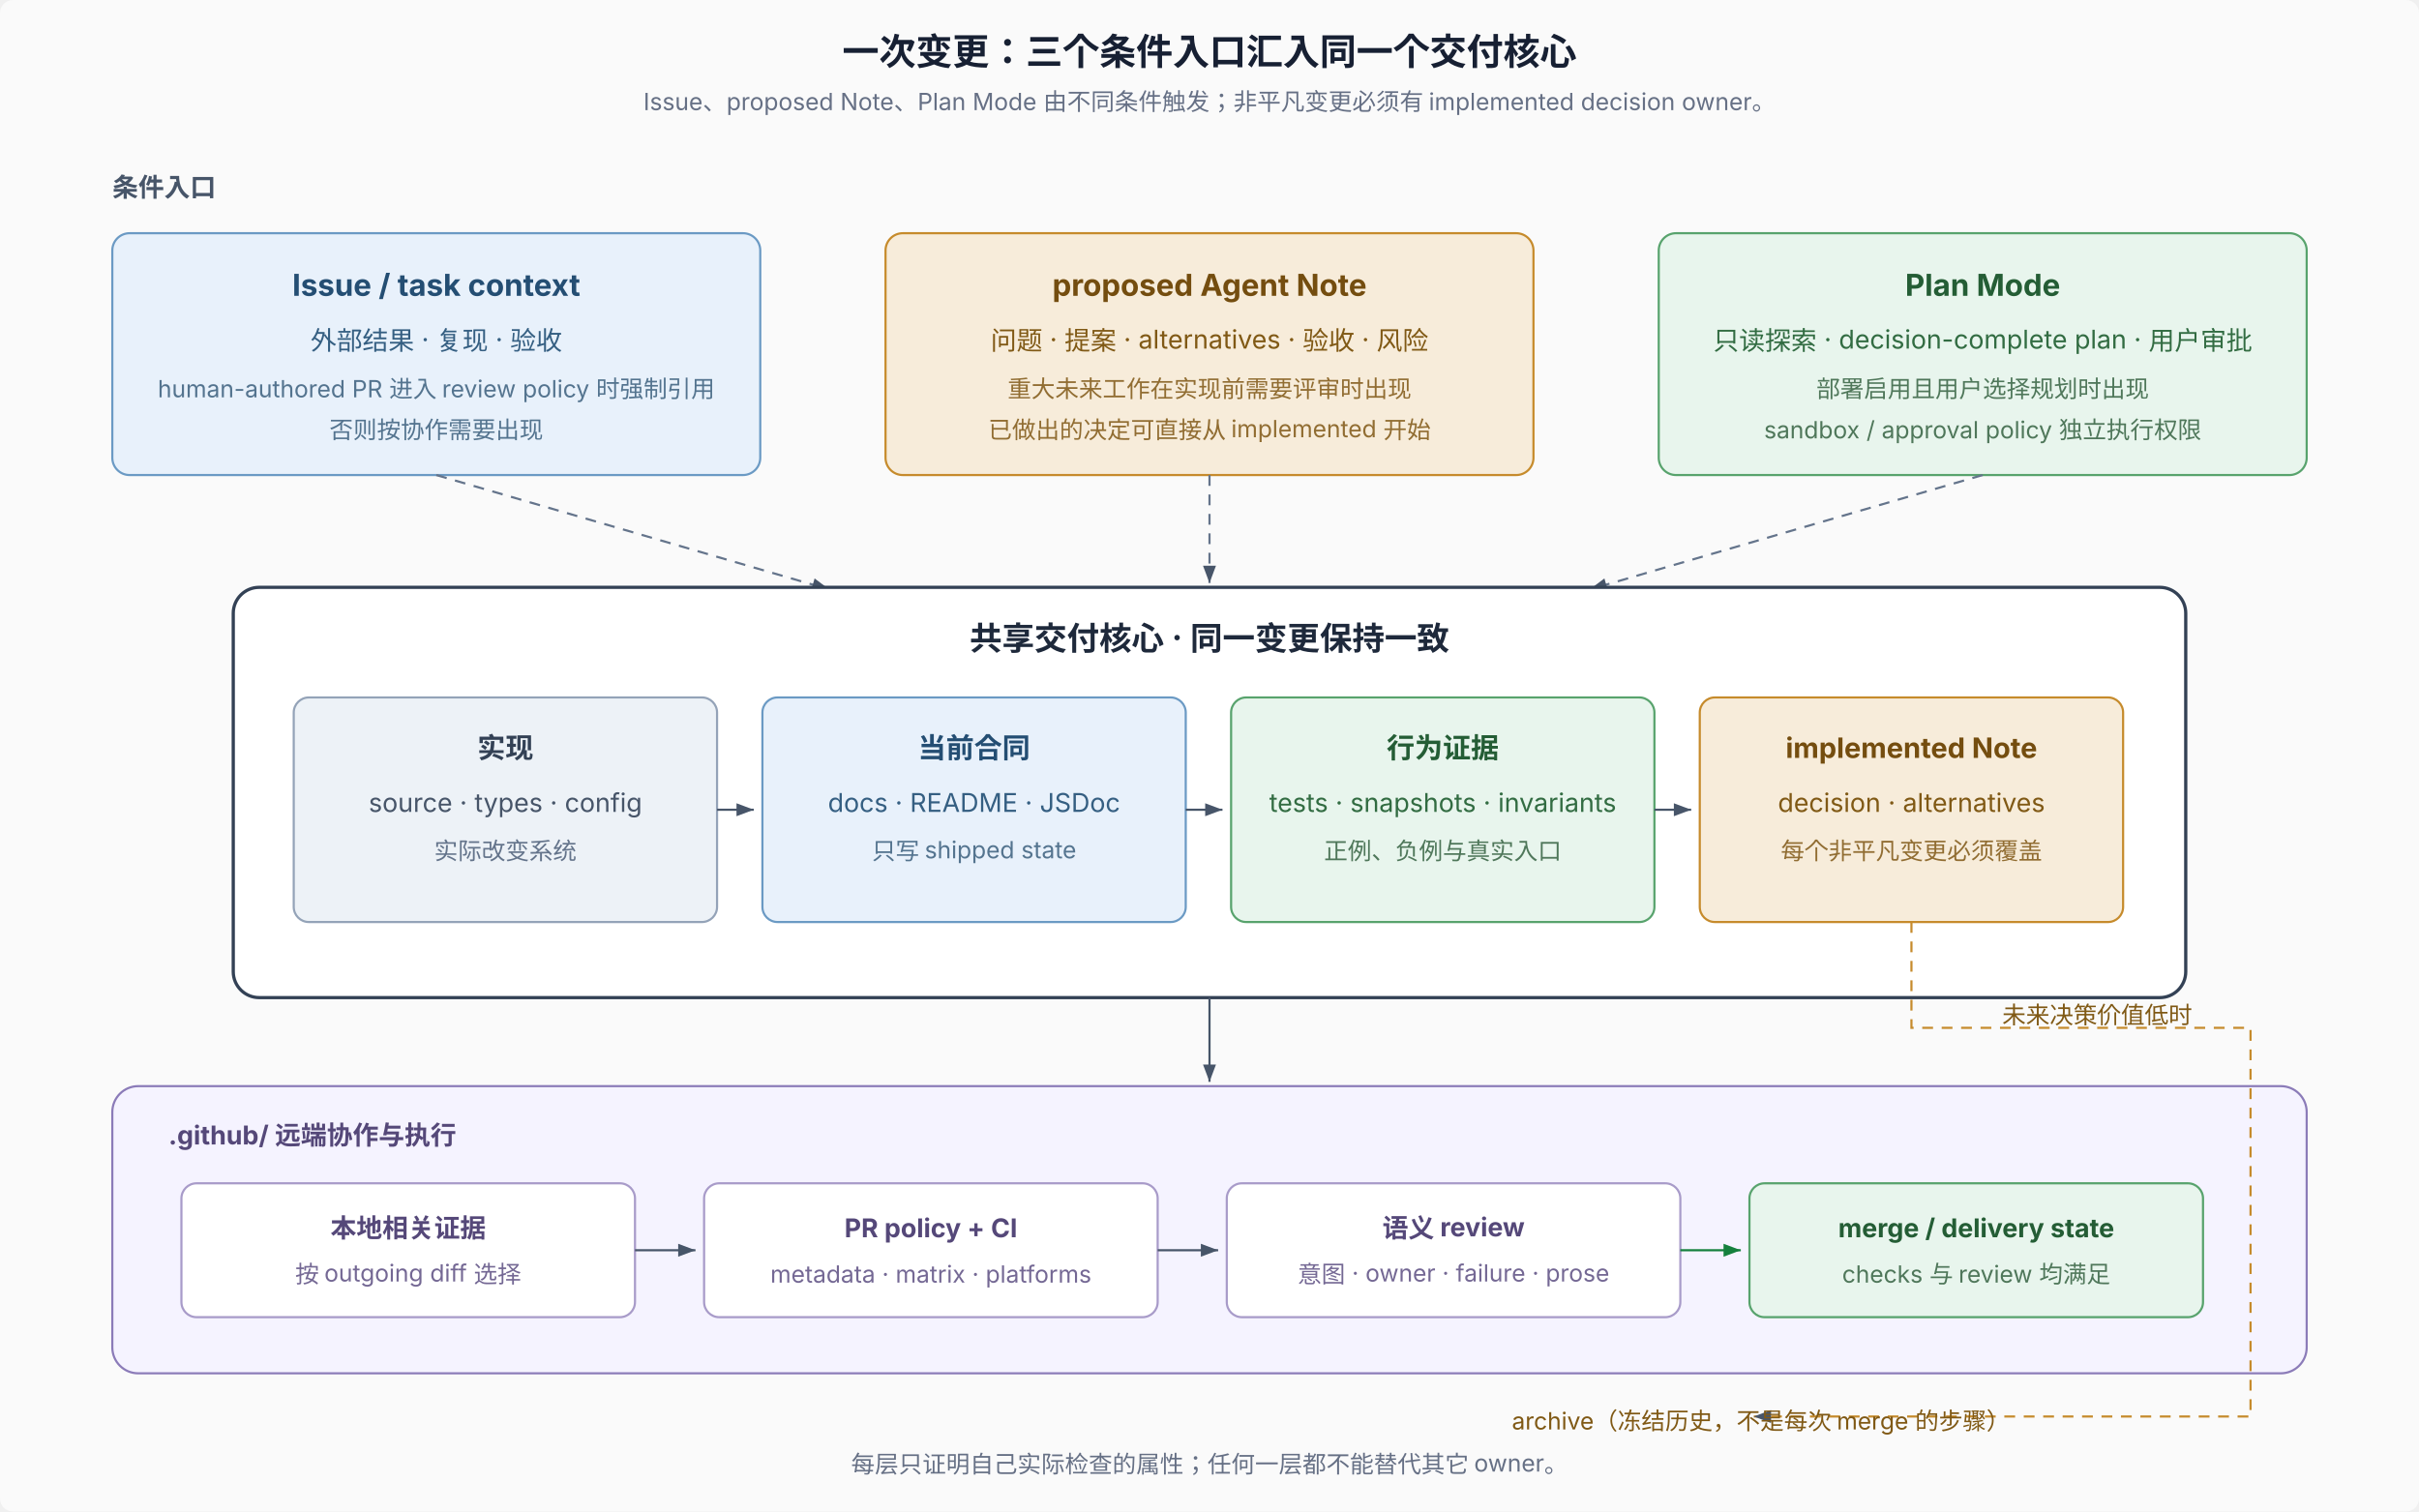
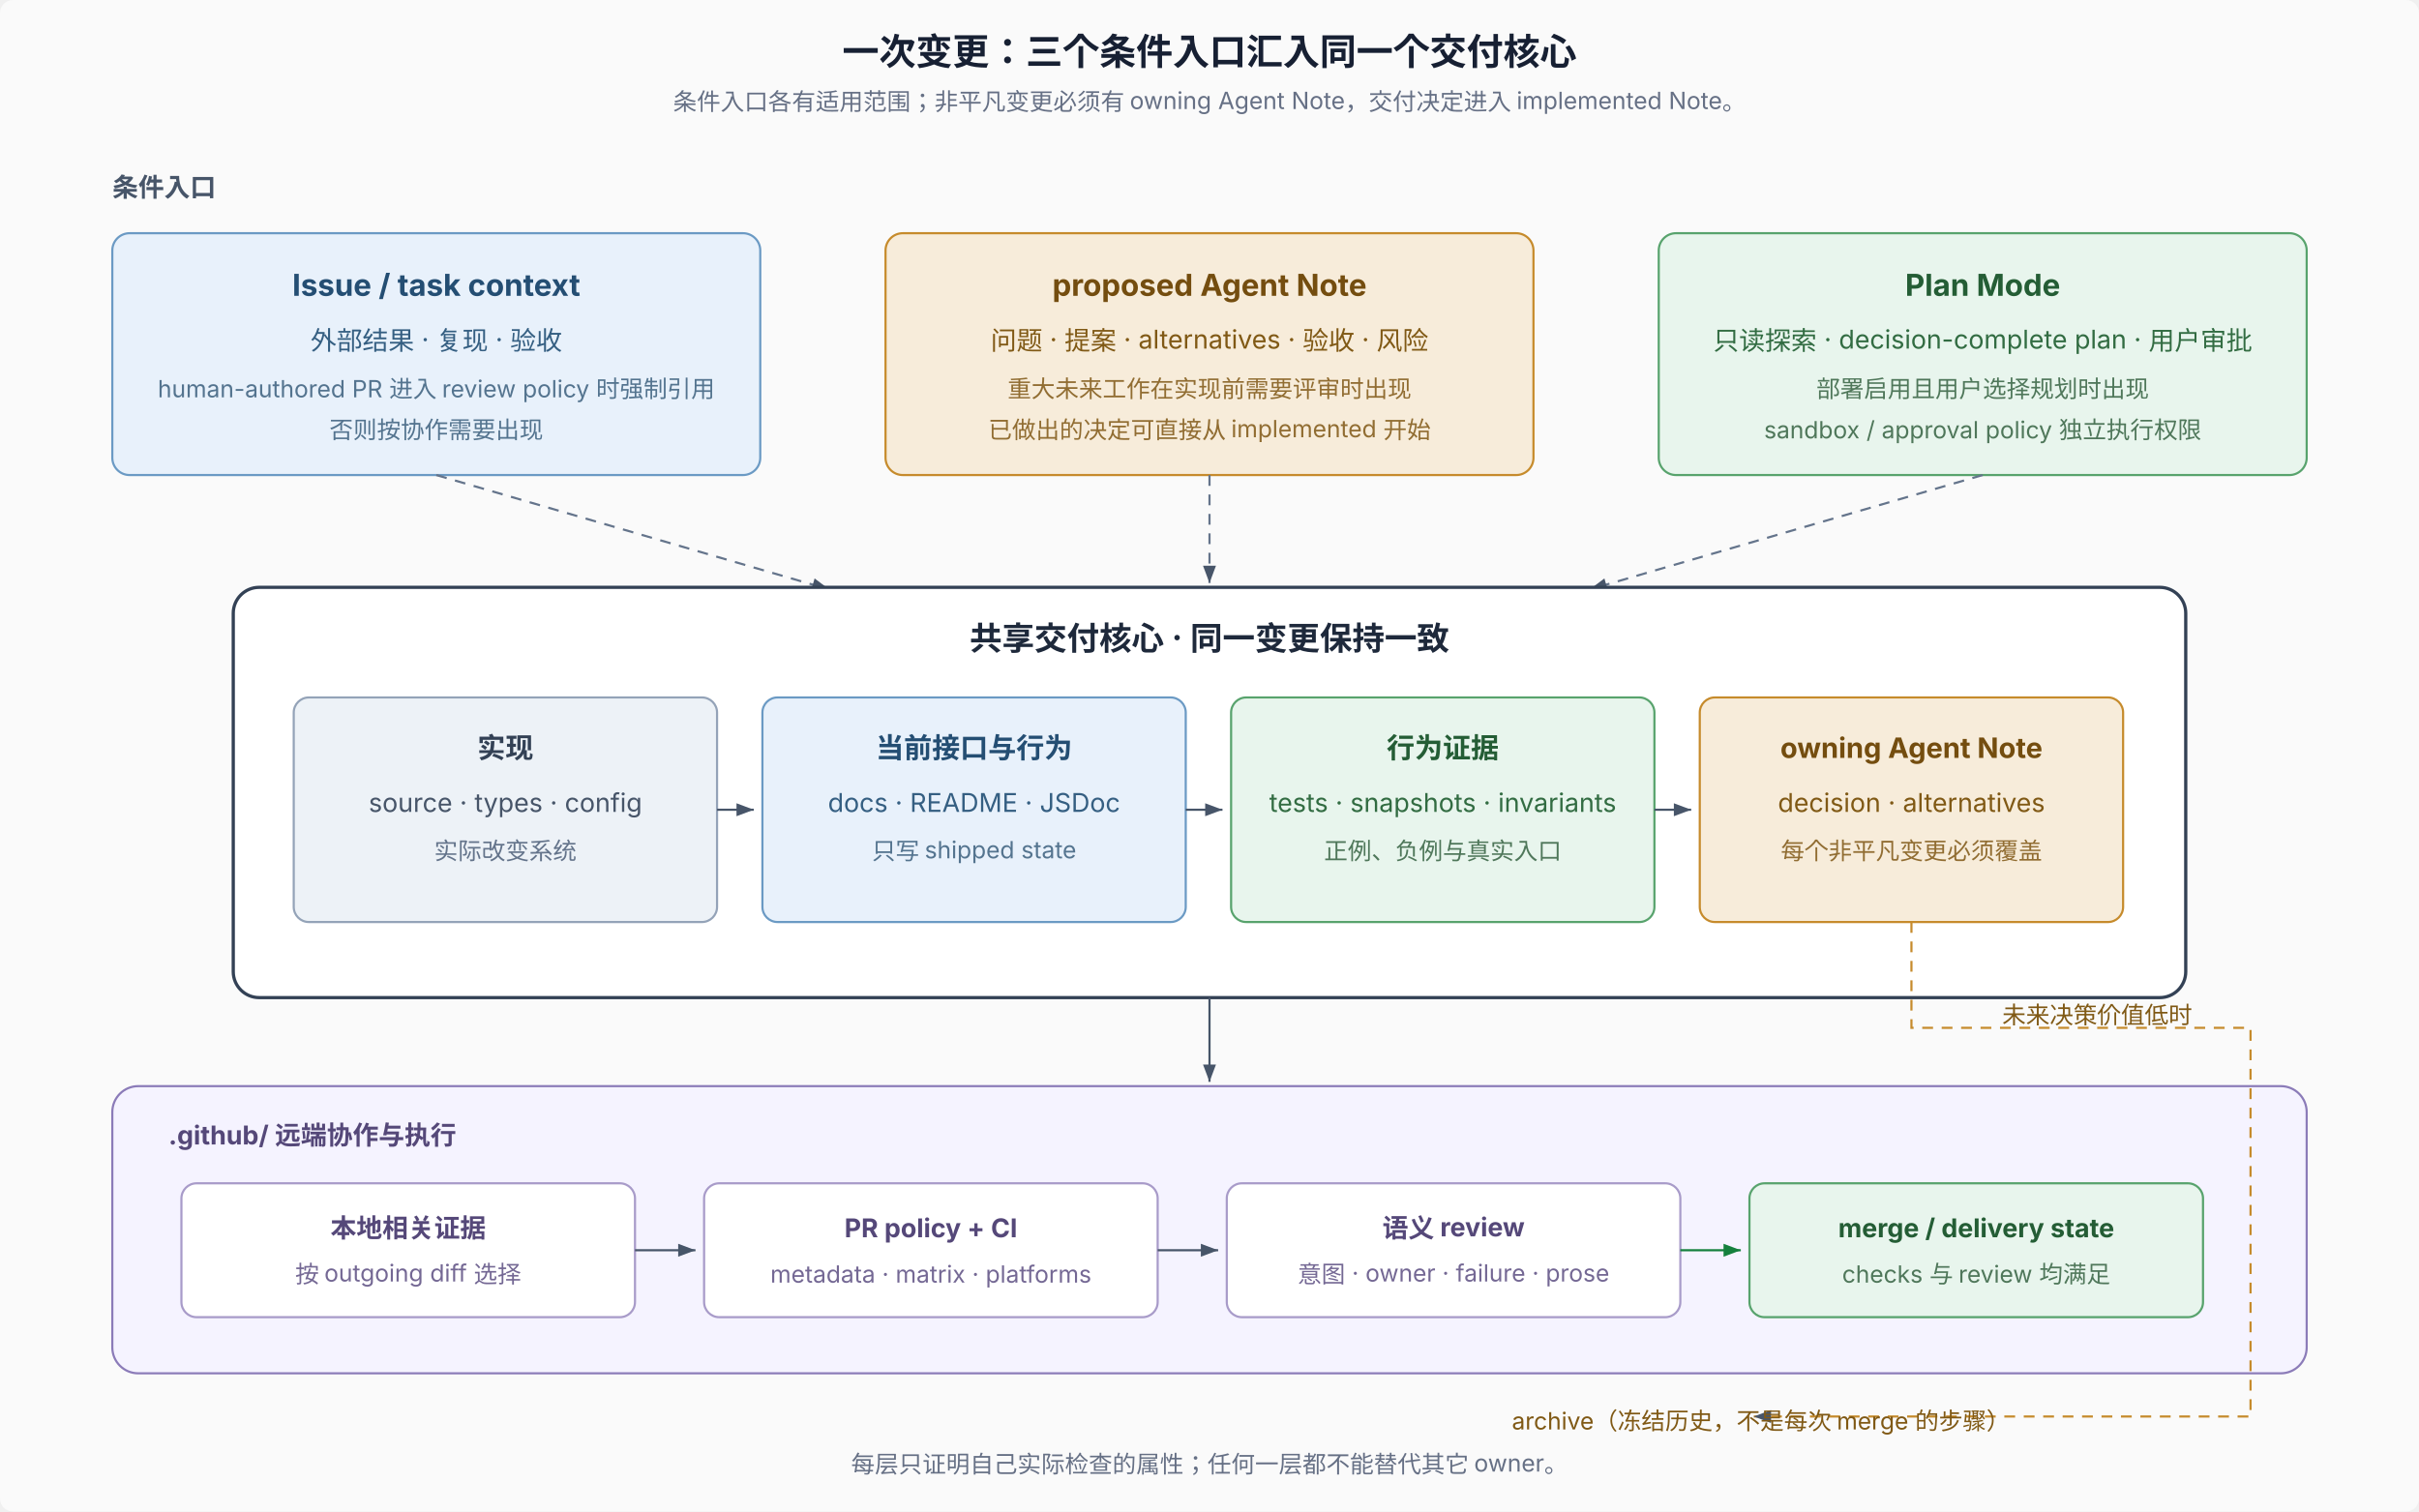
<svg xmlns="http://www.w3.org/2000/svg" width="1120" height="700" viewBox="0 0 1120 700" role="img" aria-labelledby="title desc" font-family="system-ui, -apple-system, 'PingFang SC', 'Noto Sans SC', sans-serif" font-size="12">
  <defs>
    <marker id="arrow" markerWidth="8" markerHeight="6" refX="8" refY="3" orient="auto">
      <path d="M0,0 L8,3 L0,6 Z" fill="#475569" />
    </marker>
    <marker id="arrow-green" markerWidth="8" markerHeight="6" refX="8" refY="3" orient="auto">
      <path d="M0,0 L8,3 L0,6 Z" fill="#15803d" />
    </marker>
  </defs>
  <rect width="1120" height="700" rx="6" fill="#fafafa" />
  <text x="560" y="30" text-anchor="middle" font-size="17" font-weight="700" fill="#172033">一次变更：三个条件入口汇入同一个交付核心</text>
-   <text x="560" y="51" text-anchor="middle" font-size="11" fill="#667085">Issue、proposed Note、Plan Mode 由不同条件触发；非平凡变更必须有 implemented decision owner。</text>
+   <text x="560" y="51" text-anchor="middle" font-size="11" fill="#667085">条件入口各有适用范围；非平凡变更必须有 owning Agent Note，交付决定进入 implemented Note。</text>
  <text x="52" y="91" font-size="12" font-weight="700" fill="#475569">条件入口</text>
  <rect x="52" y="108" width="300" height="112" rx="8" fill="#e8f1fb" stroke="#6b9ac4" />
  <text x="202" y="137" text-anchor="middle" font-size="14" font-weight="700" fill="#244e73">Issue / task context</text>
  <text x="202" y="162" text-anchor="middle" fill="#355f82">外部结果 · 复现 · 验收</text>
  <text x="202" y="184" text-anchor="middle" font-size="11" fill="#54748f">human-authored PR 进入 review policy 时强制引用</text>
  <text x="202" y="203" text-anchor="middle" font-size="11" fill="#54748f">否则按协作需要出现</text>
  <rect x="410" y="108" width="300" height="112" rx="8" fill="#f7ecda" stroke="#c68b2c" />
  <text x="560" y="137" text-anchor="middle" font-size="14" font-weight="700" fill="#744d0f">proposed Agent Note</text>
  <text x="560" y="162" text-anchor="middle" fill="#805915">问题 · 提案 · alternatives · 验收 · 风险</text>
  <text x="560" y="184" text-anchor="middle" font-size="11" fill="#916d32">重大未来工作在实现前需要评审时出现</text>
  <text x="560" y="203" text-anchor="middle" font-size="11" fill="#916d32">已做出的决定可直接从 implemented 开始</text>
  <rect x="768" y="108" width="300" height="112" rx="8" fill="#e8f5ed" stroke="#58a36d" />
  <text x="918" y="137" text-anchor="middle" font-size="14" font-weight="700" fill="#245d35">Plan Mode</text>
  <text x="918" y="162" text-anchor="middle" fill="#326c42">只读探索 · decision-complete plan · 用户审批</text>
  <text x="918" y="184" text-anchor="middle" font-size="11" fill="#4f775a">部署启用且用户选择规划时出现</text>
  <text x="918" y="203" text-anchor="middle" font-size="11" fill="#4f775a">sandbox / approval policy 独立执行权限</text>
  <line x1="202" y1="220" x2="384" y2="273" stroke="#64748b" stroke-dasharray="5 4" marker-end="url(#arrow)" />
  <line x1="560" y1="220" x2="560" y2="270" stroke="#64748b" stroke-dasharray="5 4" marker-end="url(#arrow)" />
  <line x1="918" y1="220" x2="736" y2="273" stroke="#64748b" stroke-dasharray="5 4" marker-end="url(#arrow)" />
  <rect x="108" y="272" width="904" height="190" rx="12" fill="#fff" stroke="#334155" stroke-width="1.5" />
  <text x="560" y="301" text-anchor="middle" font-size="15" font-weight="700" fill="#1e293b">共享交付核心 · 同一变更保持一致</text>
  <rect x="136" y="323" width="196" height="104" rx="7" fill="#edf2f7" stroke="#94a3b8" />
  <text x="234" y="351" text-anchor="middle" font-size="13" font-weight="700" fill="#334155">实现</text>
  <text x="234" y="376" text-anchor="middle" fill="#475569">source · types · config</text>
  <text x="234" y="398" text-anchor="middle" font-size="11" fill="#64748b">实际改变系统</text>
  <rect x="353" y="323" width="196" height="104" rx="7" fill="#e8f1fb" stroke="#6b9ac4" />
-   <text x="451" y="351" text-anchor="middle" font-size="13" font-weight="700" fill="#244e73">当前合同</text>
+   <text x="451" y="351" text-anchor="middle" font-size="13" font-weight="700" fill="#244e73">当前接口与行为</text>
  <text x="451" y="376" text-anchor="middle" fill="#355f82">docs · README · JSDoc</text>
  <text x="451" y="398" text-anchor="middle" font-size="11" fill="#54748f">只写 shipped state</text>
  <rect x="570" y="323" width="196" height="104" rx="7" fill="#e8f5ed" stroke="#58a36d" />
  <text x="668" y="351" text-anchor="middle" font-size="13" font-weight="700" fill="#245d35">行为证据</text>
  <text x="668" y="376" text-anchor="middle" fill="#326c42">tests · snapshots · invariants</text>
  <text x="668" y="398" text-anchor="middle" font-size="11" fill="#4f775a">正例、负例与真实入口</text>
  <rect x="787" y="323" width="196" height="104" rx="7" fill="#f7ecda" stroke="#c68b2c" />
-   <text x="885" y="351" text-anchor="middle" font-size="13" font-weight="700" fill="#744d0f">implemented Note</text>
+   <text x="885" y="351" text-anchor="middle" font-size="13" font-weight="700" fill="#744d0f">owning Agent Note</text>
  <text x="885" y="376" text-anchor="middle" fill="#805915">decision · alternatives</text>
  <text x="885" y="398" text-anchor="middle" font-size="11" fill="#916d32">每个非平凡变更必须覆盖</text>
  <line x1="332" y1="375" x2="349" y2="375" stroke="#475569" marker-end="url(#arrow)" />
  <line x1="549" y1="375" x2="566" y2="375" stroke="#475569" marker-end="url(#arrow)" />
  <line x1="766" y1="375" x2="783" y2="375" stroke="#475569" marker-end="url(#arrow)" />
  <line x1="560" y1="462" x2="560" y2="501" stroke="#475569" marker-end="url(#arrow)" />
  <rect x="52" y="503" width="1016" height="133" rx="12" fill="#f5f3ff" stroke="#8b7bb8" />
  <text x="78" y="530" font-size="12" font-weight="700" fill="#554879">.github/ 远端协作与执行</text>
  <rect x="84" y="548" width="210" height="62" rx="7" fill="#fff" stroke="#a89bc9" />
  <text x="189" y="573" text-anchor="middle" font-weight="700" fill="#554879">本地相关证据</text>
  <text x="189" y="594" text-anchor="middle" font-size="11" fill="#746894">按 outgoing diff 选择</text>
  <rect x="326" y="548" width="210" height="62" rx="7" fill="#fff" stroke="#a89bc9" />
  <text x="431" y="573" text-anchor="middle" font-weight="700" fill="#554879">PR policy + CI</text>
  <text x="431" y="594" text-anchor="middle" font-size="11" fill="#746894">metadata · matrix · platforms</text>
  <rect x="568" y="548" width="210" height="62" rx="7" fill="#fff" stroke="#a89bc9" />
  <text x="673" y="573" text-anchor="middle" font-weight="700" fill="#554879">语义 review</text>
  <text x="673" y="594" text-anchor="middle" font-size="11" fill="#746894">意图 · owner · failure · prose</text>
  <rect x="810" y="548" width="210" height="62" rx="7" fill="#e8f5ed" stroke="#58a36d" />
  <text x="915" y="573" text-anchor="middle" font-weight="700" fill="#245d35">merge / delivery state</text>
  <text x="915" y="594" text-anchor="middle" font-size="11" fill="#4f775a">checks 与 review 均满足</text>
  <line x1="294" y1="579" x2="322" y2="579" stroke="#475569" marker-end="url(#arrow)" />
  <line x1="536" y1="579" x2="564" y2="579" stroke="#475569" marker-end="url(#arrow)" />
  <line x1="778" y1="579" x2="806" y2="579" stroke="#15803d" marker-end="url(#arrow-green)" />
  <path d="M885 427 L885 476 L1042 476 L1042 656 L812 656" fill="none" stroke="#c68b2c" stroke-dasharray="5 4" marker-end="url(#arrow)" />
  <text x="927" y="474" font-size="11" fill="#805915">未来决策价值低时</text>
  <text x="700" y="662" font-size="11" fill="#805915">archive（冻结历史，不是每次 merge 的步骤）</text>
  <text x="560" y="682" text-anchor="middle" font-size="11" fill="#667085">每层只证明自己实际检查的属性；任何一层都不能替代其它 owner。</text>
</svg>
